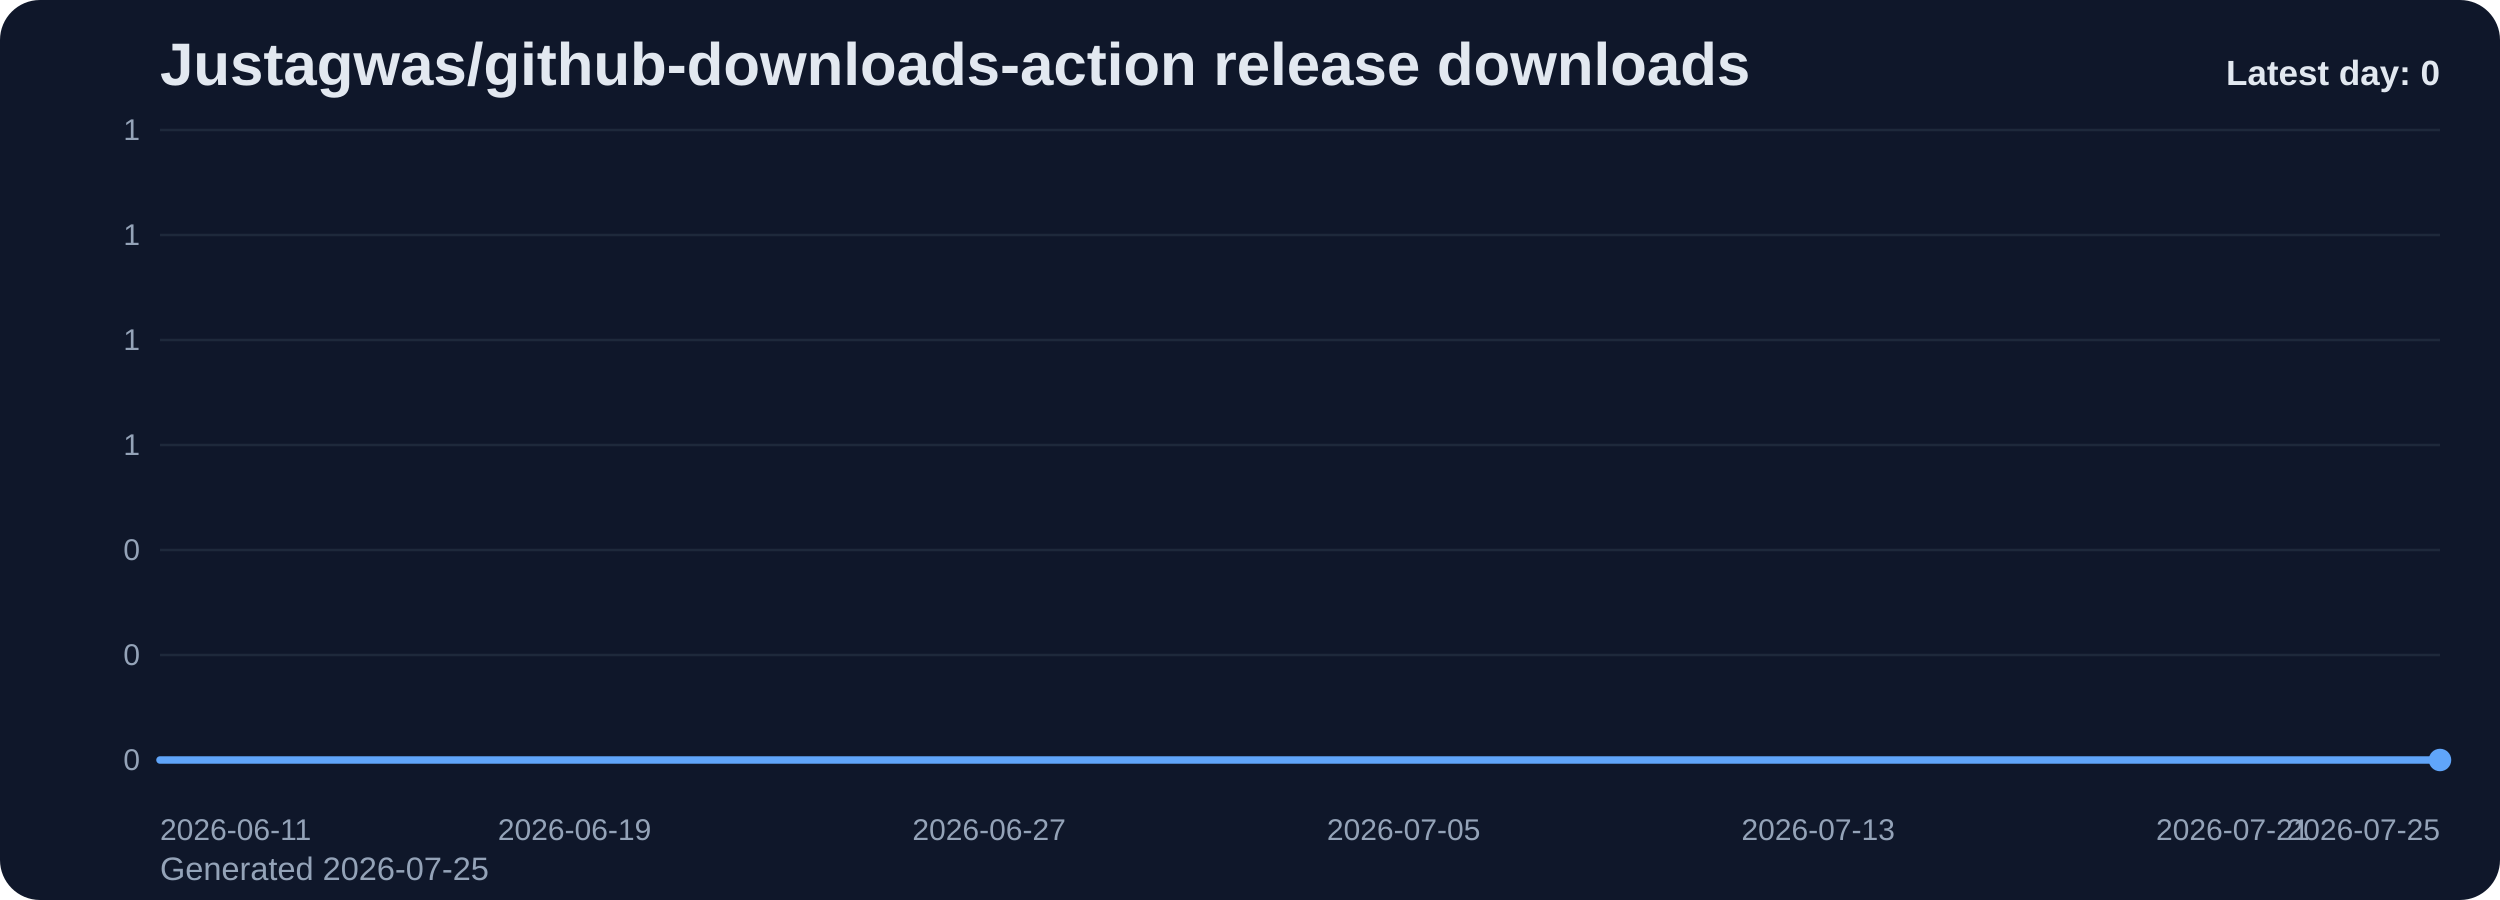
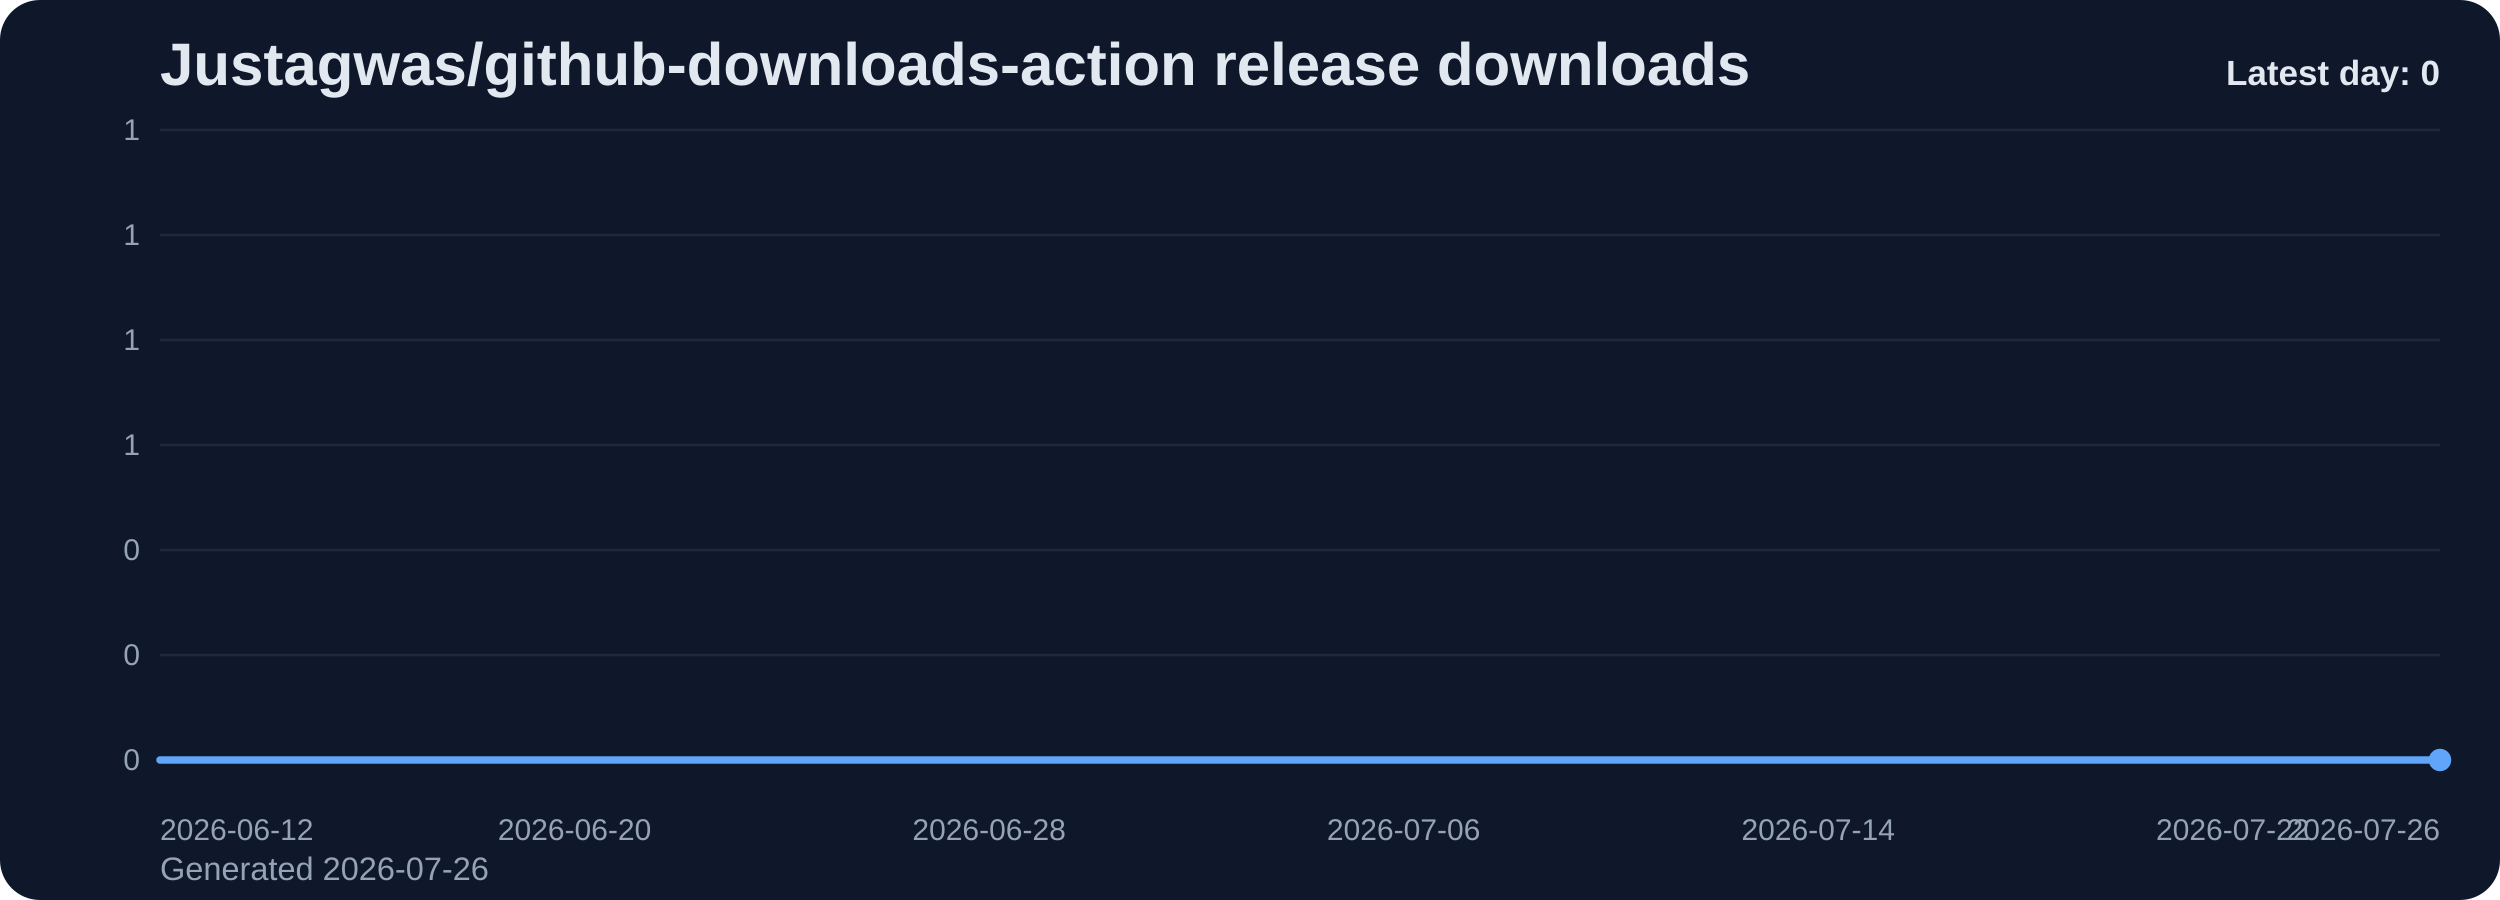
<svg xmlns="http://www.w3.org/2000/svg" viewBox="0 0 1000 360" role="img" aria-label="Justagwas/github-downloads-action release downloads chart">
  <defs>
    <linearGradient id="fill-daily-slate" x1="0" y1="0" x2="0" y2="1">
      <stop offset="0%" stop-color="#60a5fa" stop-opacity="0.32" />
      <stop offset="100%" stop-color="#60a5fa" stop-opacity="0.05" />
    </linearGradient>
    <style>
      .bg { fill: #0f172a; }
      .title { font: 700 24px Arial, sans-serif; fill: #e2e8f0; }
      .sub { font: 400 13px Arial, sans-serif; fill: #94a3b8; }
      .grid { stroke: #1e293b; stroke-width: 1; }
      .axis { font: 400 12px Arial, sans-serif; fill: #94a3b8; }
      .line { fill: none; stroke: #60a5fa; stroke-width: 3; stroke-linecap: round; stroke-linejoin: round; }
      .dot { fill: #60a5fa; }
      .value { font: 600 11px Arial, sans-serif; fill: #cbd5e1; }
      .latest { font: 700 14px Arial, sans-serif; fill: #e2e8f0; }
    </style>
  </defs>
  <rect class="bg" x="0" y="0" width="1000" height="360" rx="16" />
  <text class="title" x="64" y="34">Justagwas/github-downloads-action release downloads</text>
-   <text class="sub" x="64" y="352">Generated 2026-07-25</text>
+   <text class="sub" x="64" y="352">Generated 2026-07-26</text>
  <line x1="64" y1="52.00" x2="976" y2="52.00" class="grid" />
  <text x="56" y="56.00" text-anchor="end" class="axis">1</text>
  <line x1="64" y1="94.00" x2="976" y2="94.00" class="grid" />
  <text x="56" y="98.00" text-anchor="end" class="axis">1</text>
  <line x1="64" y1="136.00" x2="976" y2="136.00" class="grid" />
  <text x="56" y="140.00" text-anchor="end" class="axis">1</text>
  <line x1="64" y1="178.00" x2="976" y2="178.00" class="grid" />
  <text x="56" y="182.00" text-anchor="end" class="axis">1</text>
  <line x1="64" y1="220.00" x2="976" y2="220.00" class="grid" />
  <text x="56" y="224.00" text-anchor="end" class="axis">0</text>
  <line x1="64" y1="262.00" x2="976" y2="262.00" class="grid" />
  <text x="56" y="266.00" text-anchor="end" class="axis">0</text>
  <line x1="64" y1="304.00" x2="976" y2="304.00" class="grid" />
  <text x="56" y="308.00" text-anchor="end" class="axis">0</text>
  <path d="M 64.00 304 L 64.00 304.00 L 84.73 304.00 L 105.45 304.00 L 126.18 304.00 L 146.91 304.00 L 167.64 304.00 L 188.36 304.00 L 209.09 304.00 L 229.82 304.00 L 250.55 304.00 L 271.27 304.00 L 292.00 304.00 L 312.73 304.00 L 333.45 304.00 L 354.18 304.00 L 374.91 304.00 L 395.64 304.00 L 416.36 304.00 L 437.09 304.00 L 457.82 304.00 L 478.55 304.00 L 499.27 304.00 L 520.00 304.00 L 540.73 304.00 L 561.45 304.00 L 582.18 304.00 L 602.91 304.00 L 623.64 304.00 L 644.36 304.00 L 665.09 304.00 L 685.82 304.00 L 706.55 304.00 L 727.27 304.00 L 748.00 304.00 L 768.73 304.00 L 789.45 304.00 L 810.18 304.00 L 830.91 304.00 L 851.64 304.00 L 872.36 304.00 L 893.09 304.00 L 913.82 304.00 L 934.55 304.00 L 955.27 304.00 L 976.00 304.00 L 976.00 304 Z" fill="url(#fill-daily-slate)" />
  <polyline class="line" points="64.00,304.00 84.73,304.00 105.45,304.00 126.18,304.00 146.91,304.00 167.64,304.00 188.36,304.00 209.09,304.00 229.82,304.00 250.55,304.00 271.27,304.00 292.00,304.00 312.73,304.00 333.45,304.00 354.18,304.00 374.91,304.00 395.64,304.00 416.36,304.00 437.09,304.00 457.82,304.00 478.55,304.00 499.27,304.00 520.00,304.00 540.73,304.00 561.45,304.00 582.18,304.00 602.91,304.00 623.64,304.00 644.36,304.00 665.09,304.00 685.82,304.00 706.55,304.00 727.27,304.00 748.00,304.00 768.73,304.00 789.45,304.00 810.18,304.00 830.91,304.00 851.64,304.00 872.36,304.00 893.09,304.00 913.82,304.00 934.55,304.00 955.27,304.00 976.00,304.00" />
  <circle class="dot" cx="976.00" cy="304.00" r="4.5" />
-   <text class="axis" x="64.00" y="336" text-anchor="start">2026-06-11</text>
-   <text class="axis" x="229.82" y="336" text-anchor="middle">2026-06-19</text>
-   <text class="axis" x="395.64" y="336" text-anchor="middle">2026-06-27</text>
-   <text class="axis" x="561.45" y="336" text-anchor="middle">2026-07-05</text>
-   <text class="axis" x="727.27" y="336" text-anchor="middle">2026-07-13</text>
-   <text class="axis" x="893.09" y="336" text-anchor="middle">2026-07-21</text>
-   <text class="axis" x="976.00" y="336" text-anchor="end">2026-07-25</text>
+   <text class="axis" x="64.00" y="336" text-anchor="start">2026-06-12</text>
+   <text class="axis" x="229.82" y="336" text-anchor="middle">2026-06-20</text>
+   <text class="axis" x="395.64" y="336" text-anchor="middle">2026-06-28</text>
+   <text class="axis" x="561.45" y="336" text-anchor="middle">2026-07-06</text>
+   <text class="axis" x="727.27" y="336" text-anchor="middle">2026-07-14</text>
+   <text class="axis" x="893.09" y="336" text-anchor="middle">2026-07-22</text>
+   <text class="axis" x="976.00" y="336" text-anchor="end">2026-07-26</text>
  <text class="latest" x="976" y="34" text-anchor="end">Latest day: 0</text>
</svg>
